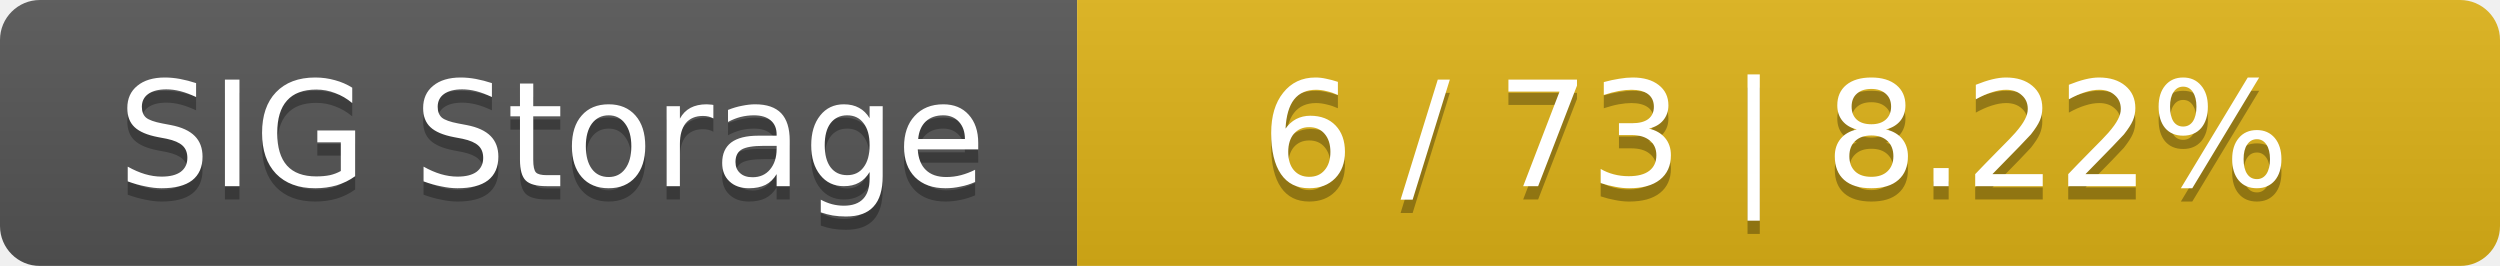
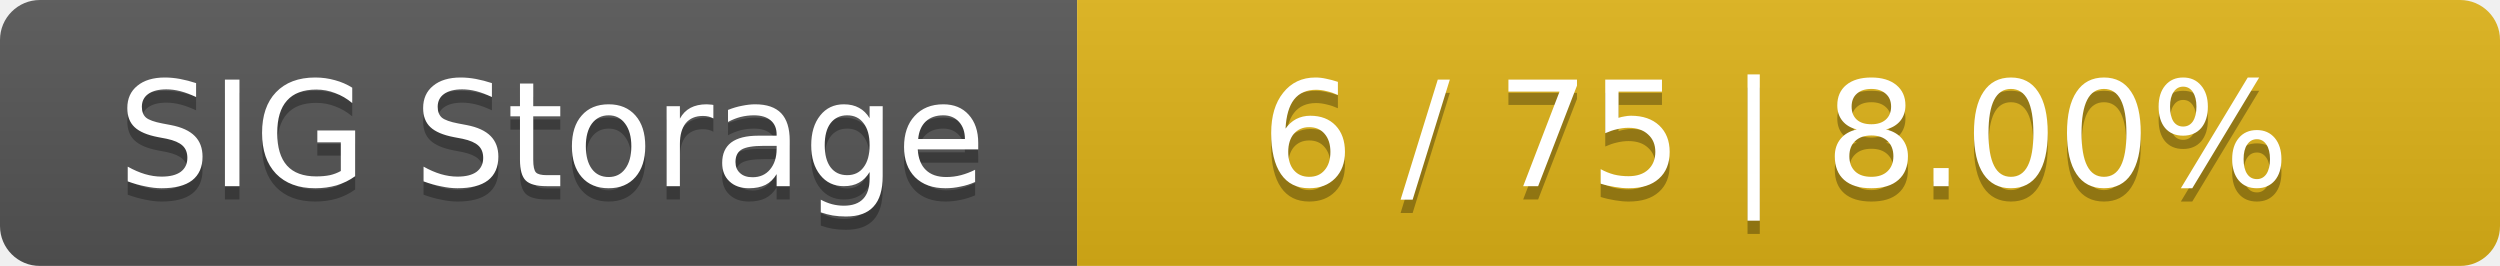
<svg xmlns="http://www.w3.org/2000/svg" width="188" height="20">
  <linearGradient id="smooth" x2="0" y2="100%">
    <stop offset="0" stop-color="#bbb" stop-opacity=".1" />
    <stop offset="1" stop-opacity=".1" />
  </linearGradient>
  <mask id="round">
    <rect width="188" height="20" rx="3" fill="#fff" />
  </mask>
  <g mask="url(#round)">
    <rect width="81" height="20" fill="#555" />
    <rect x="81" width="107" height="20" fill="#dfb317" />
    <rect width="188" height="20" fill="url(#smooth)" />
  </g>
  <g fill="#fff" text-anchor="middle" font-family="DejaVu Sans,Verdana,Geneva,sans-serif" font-size="11">
    <text x="41.5" y="15" fill="#010101" fill-opacity=".3">SIG Storage</text>
    <text x="41.5" y="14">SIG Storage</text>
-     <text x="133.5" y="15" fill="#010101" fill-opacity=".3">6 / 73    |    8.22%</text>
-     <text x="133.5" y="14">6 / 73    |    8.22%</text>
+     <text x="133.5" y="15" fill="#010101" fill-opacity=".3">6 / 75    |    8.00%</text>
+     <text x="133.5" y="14">6 / 75    |    8.00%</text>
  </g>
</svg>
